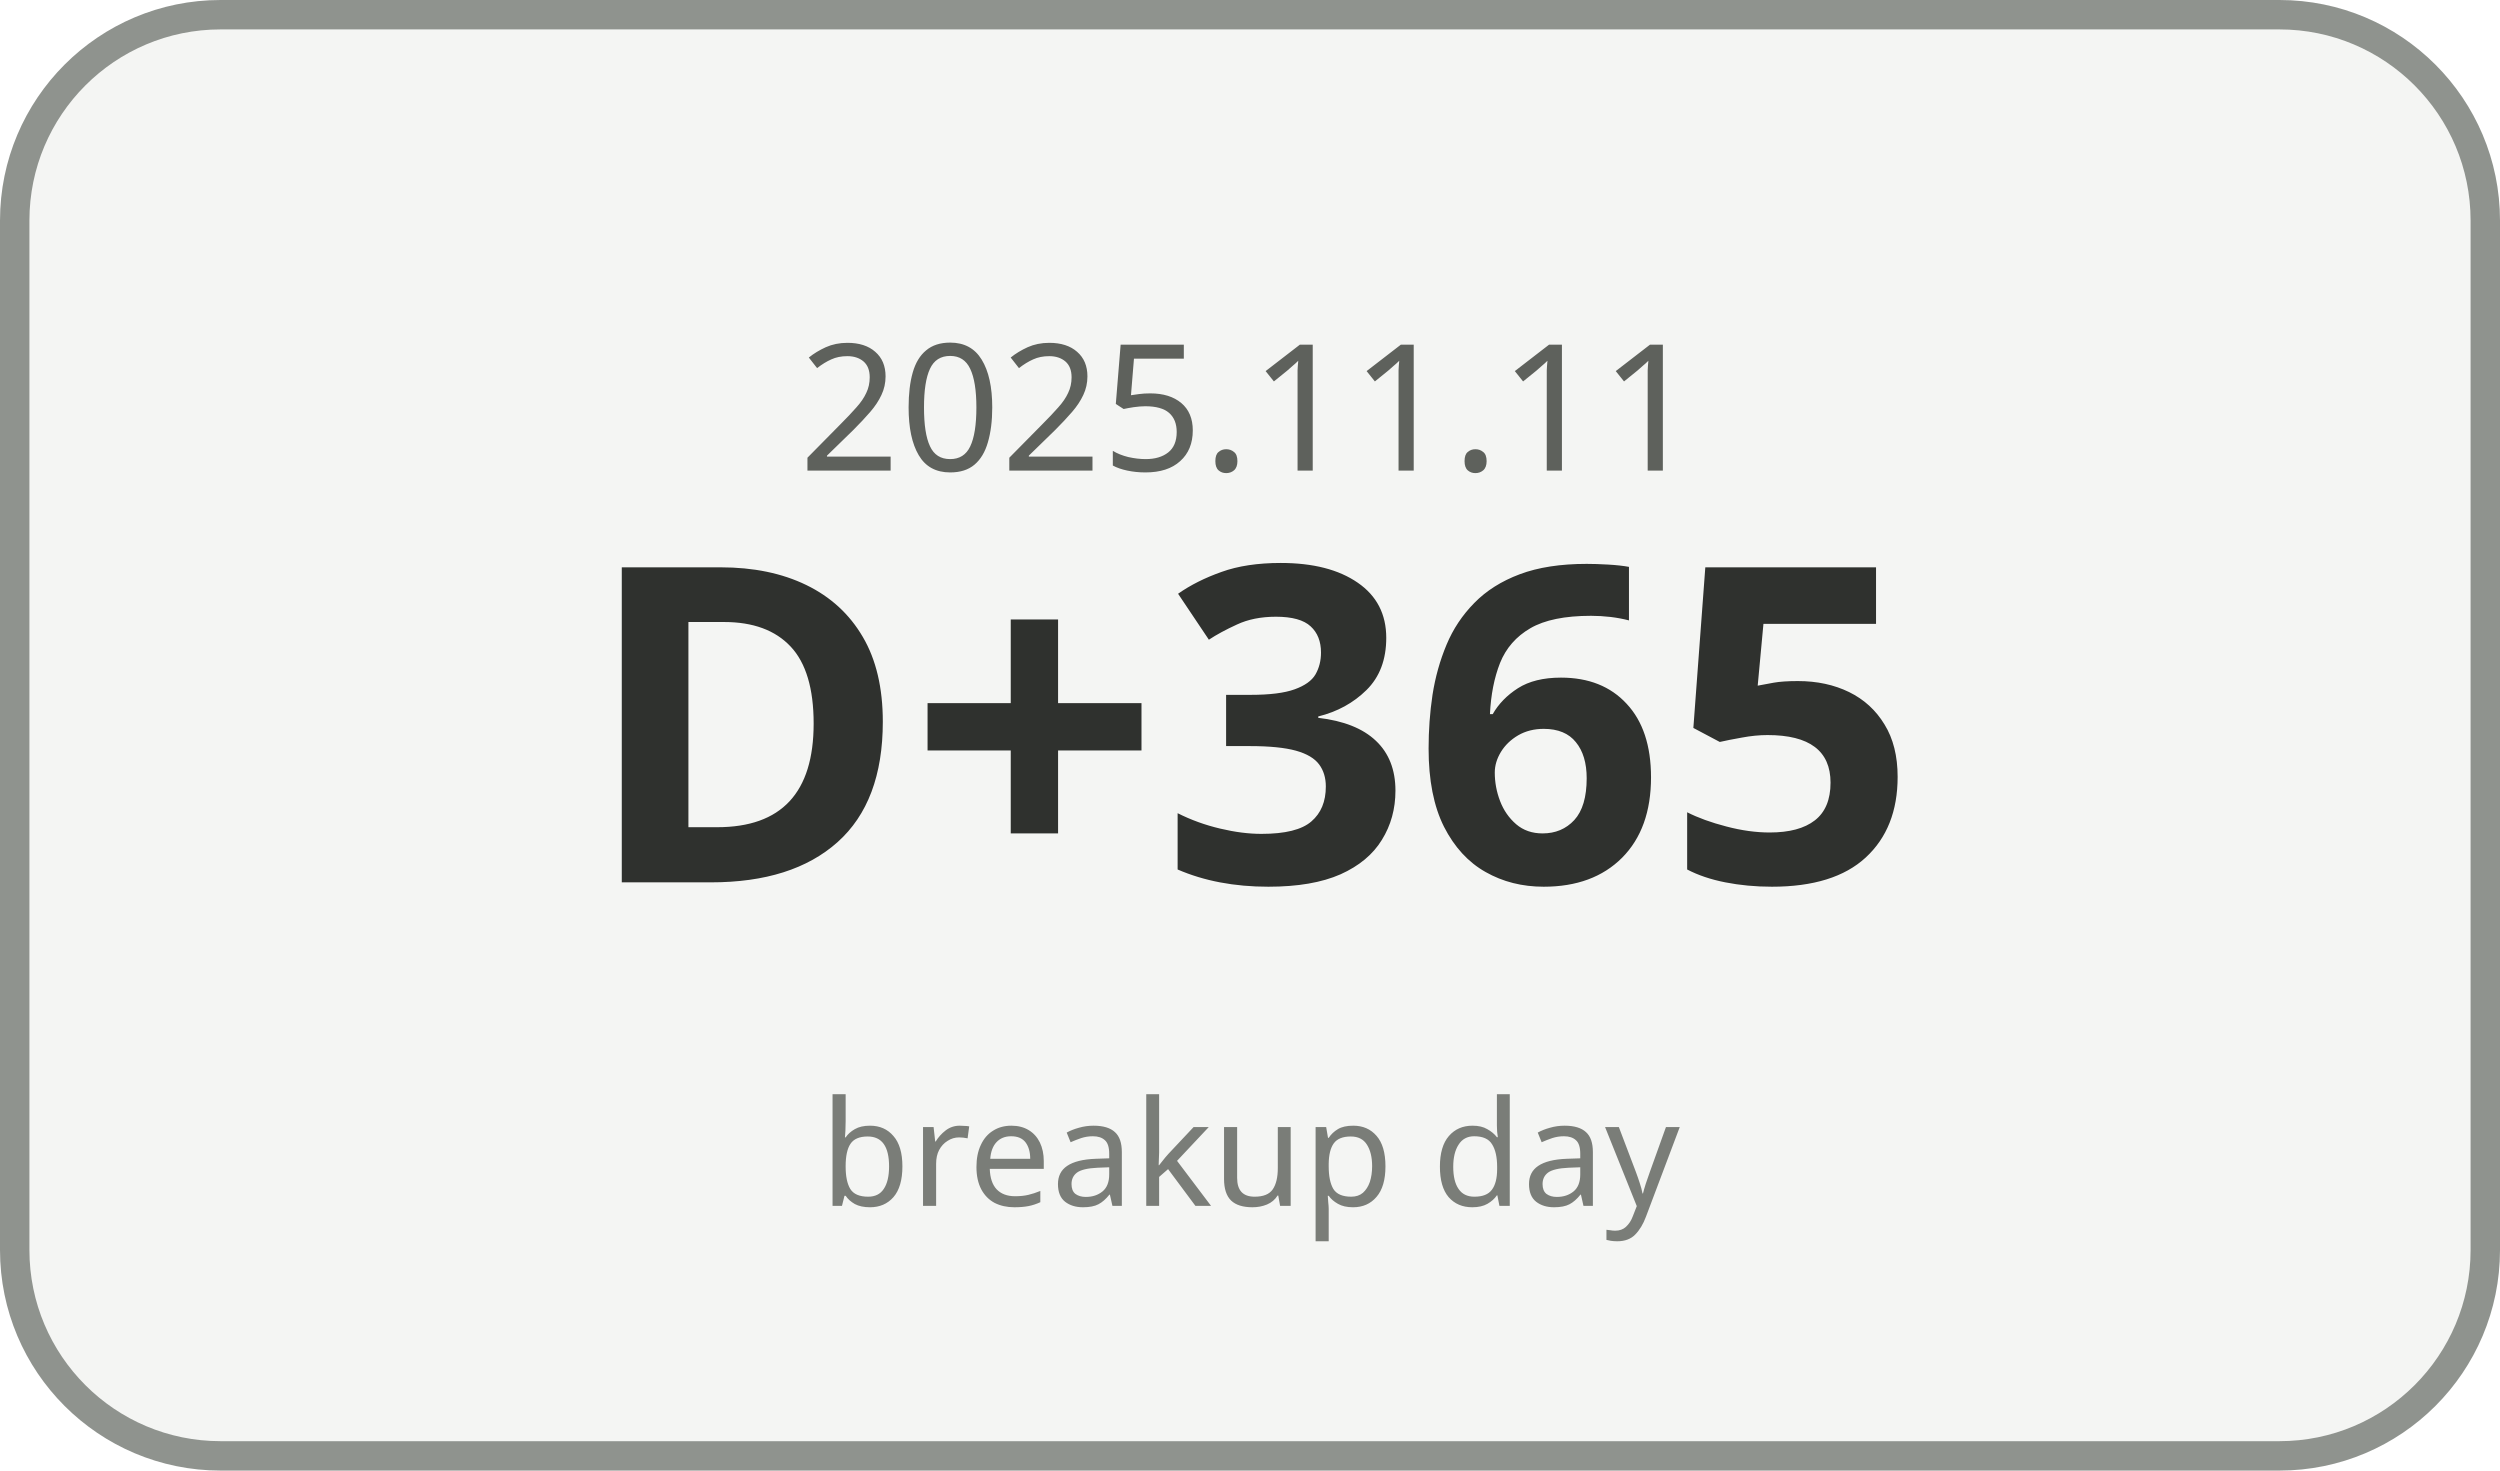
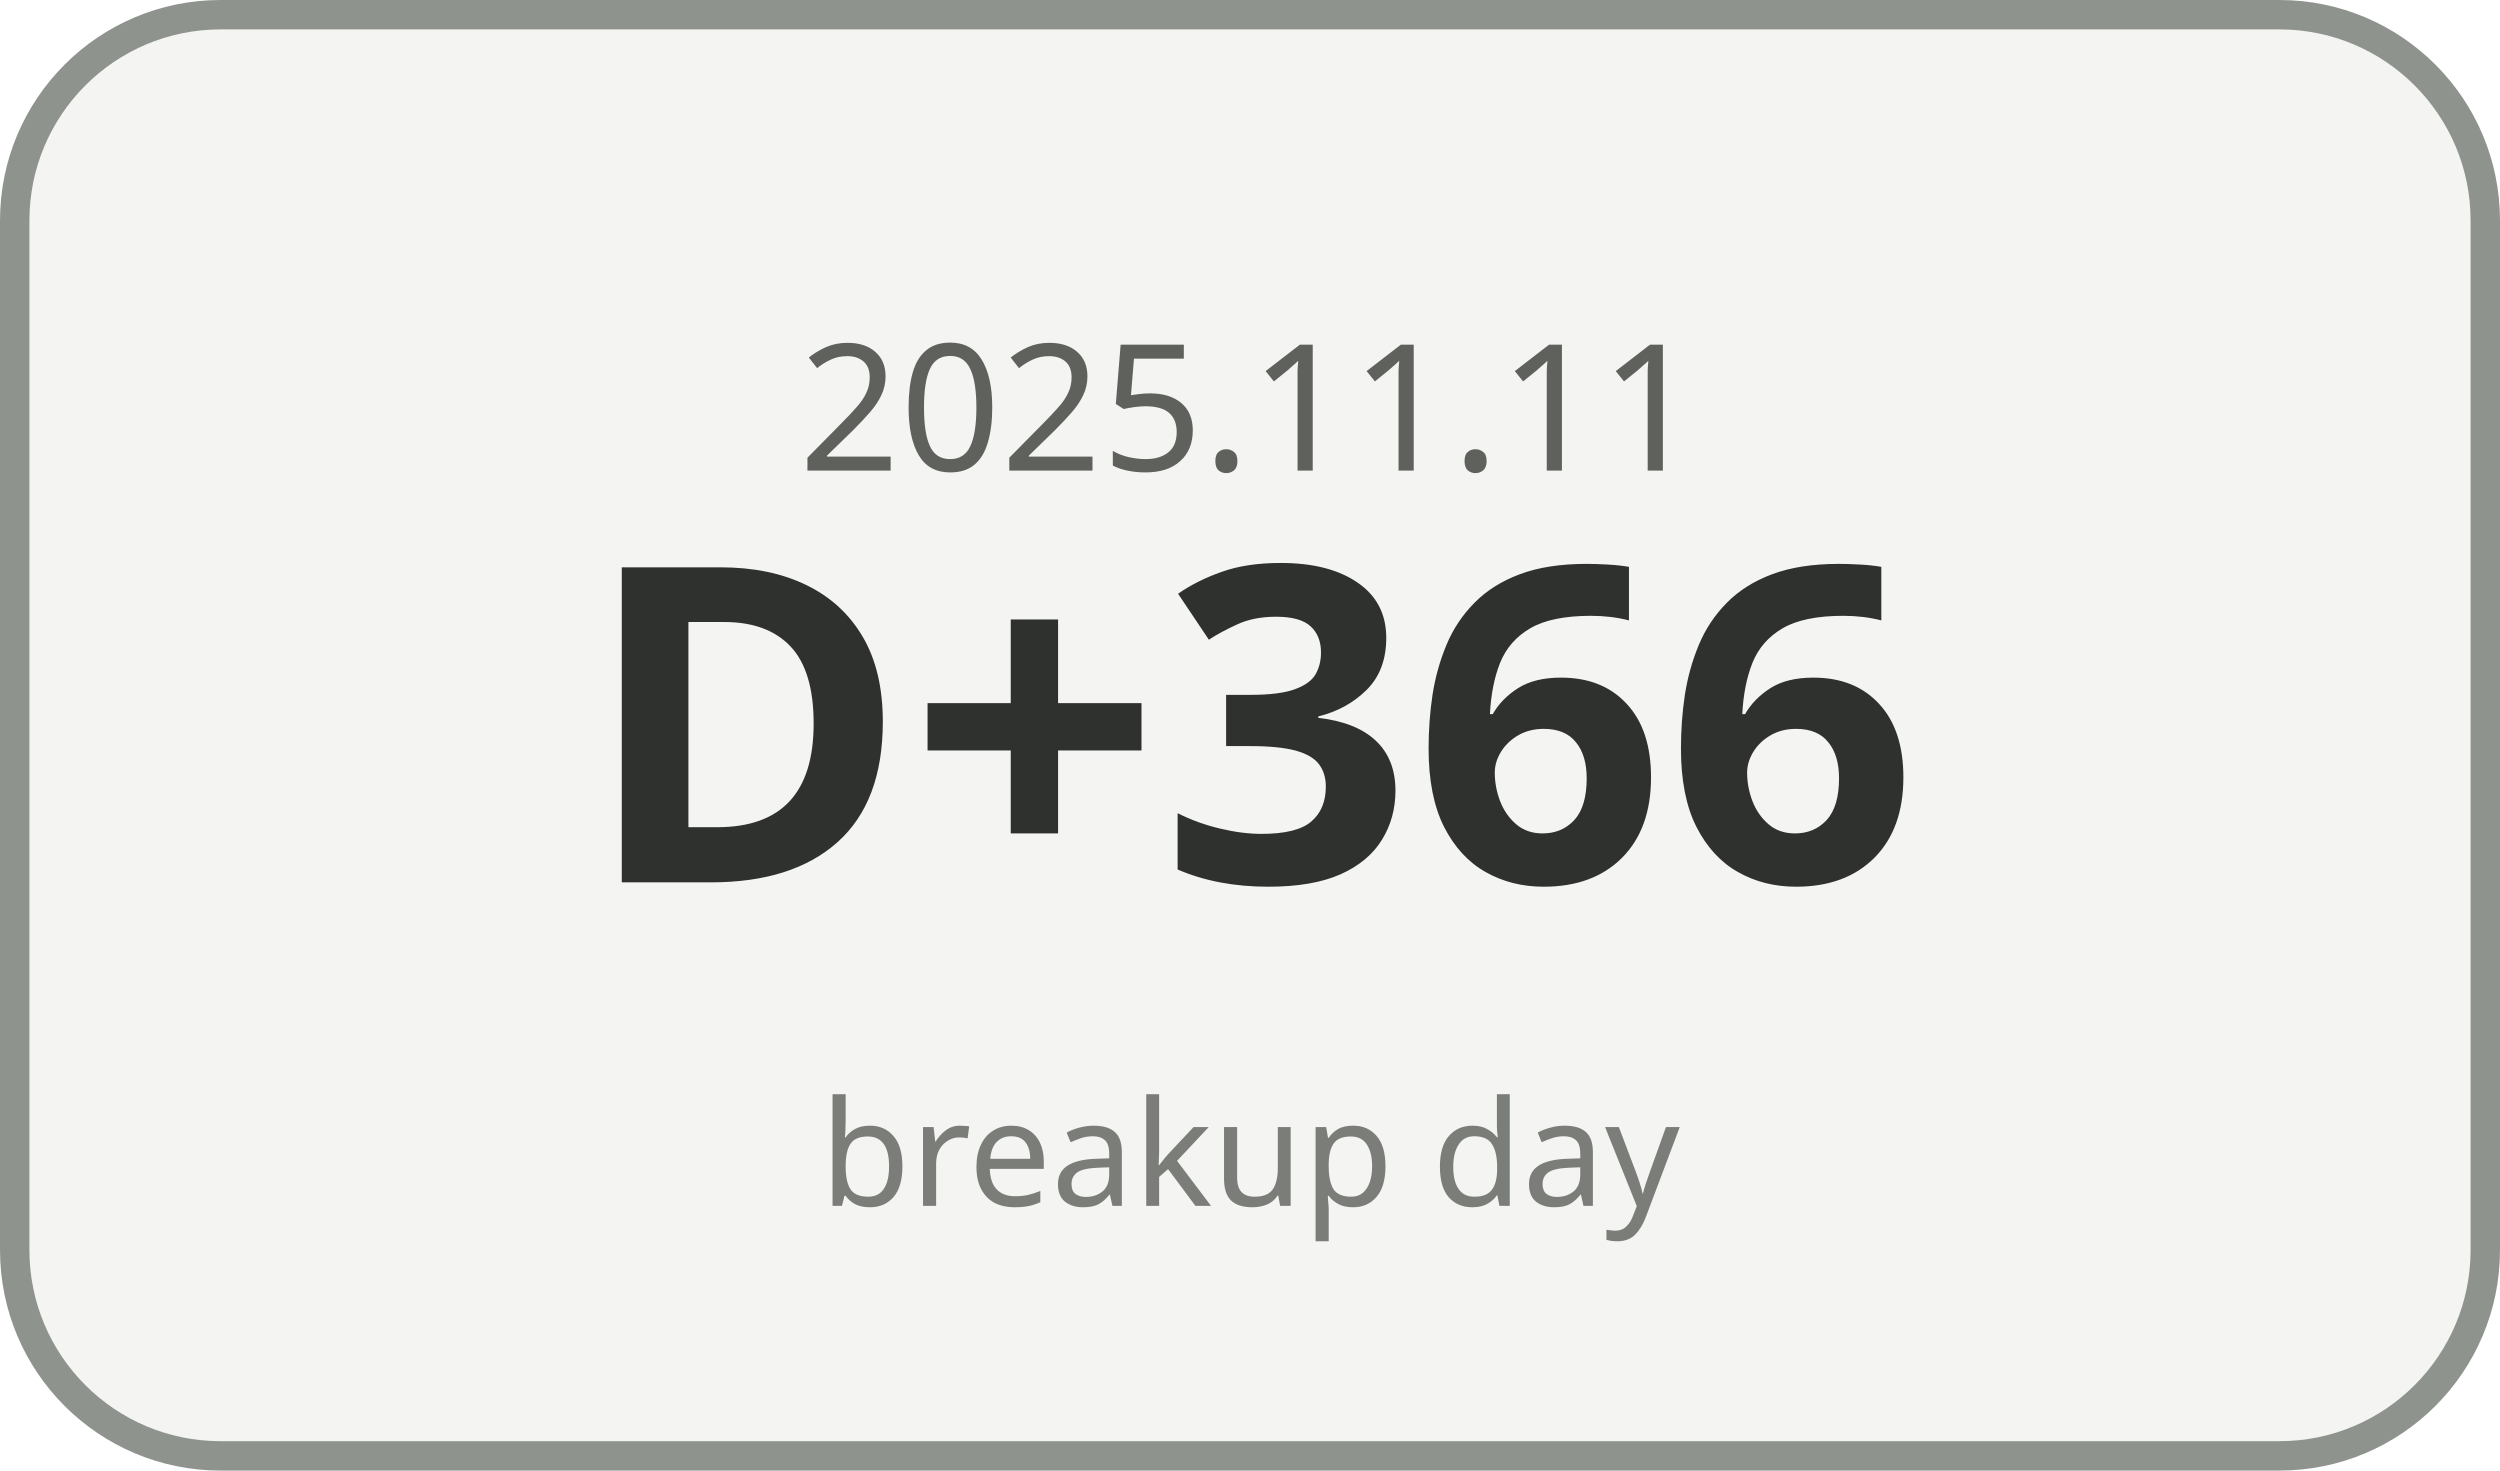
<svg xmlns="http://www.w3.org/2000/svg" width="170" height="100" viewBox="0 0 170 100">
  <rect x="1" y="1" width="168" height="98" rx="14" ry="14" fill="#F4F5F3" stroke="#8F938E" stroke-width="2" />
  <text x="85" y="32" text-anchor="middle" font-family="Malgun Gothic, sans-serif" font-size="12" fill="#5E615C">2025.11.11</text>
-   <text x="85" y="60" text-anchor="middle" font-family="Malgun Gothic, sans-serif" font-size="30" font-weight="700" fill="#2F312E">D+365</text>
+   <text x="85" y="60" text-anchor="middle" font-family="Malgun Gothic, sans-serif" font-size="30" font-weight="700" fill="#2F312E">D+366</text>
  <text x="85" y="82" text-anchor="middle" font-family="Malgun Gothic, sans-serif" font-size="10" fill="#7A7D78">breakup day</text>
</svg>
